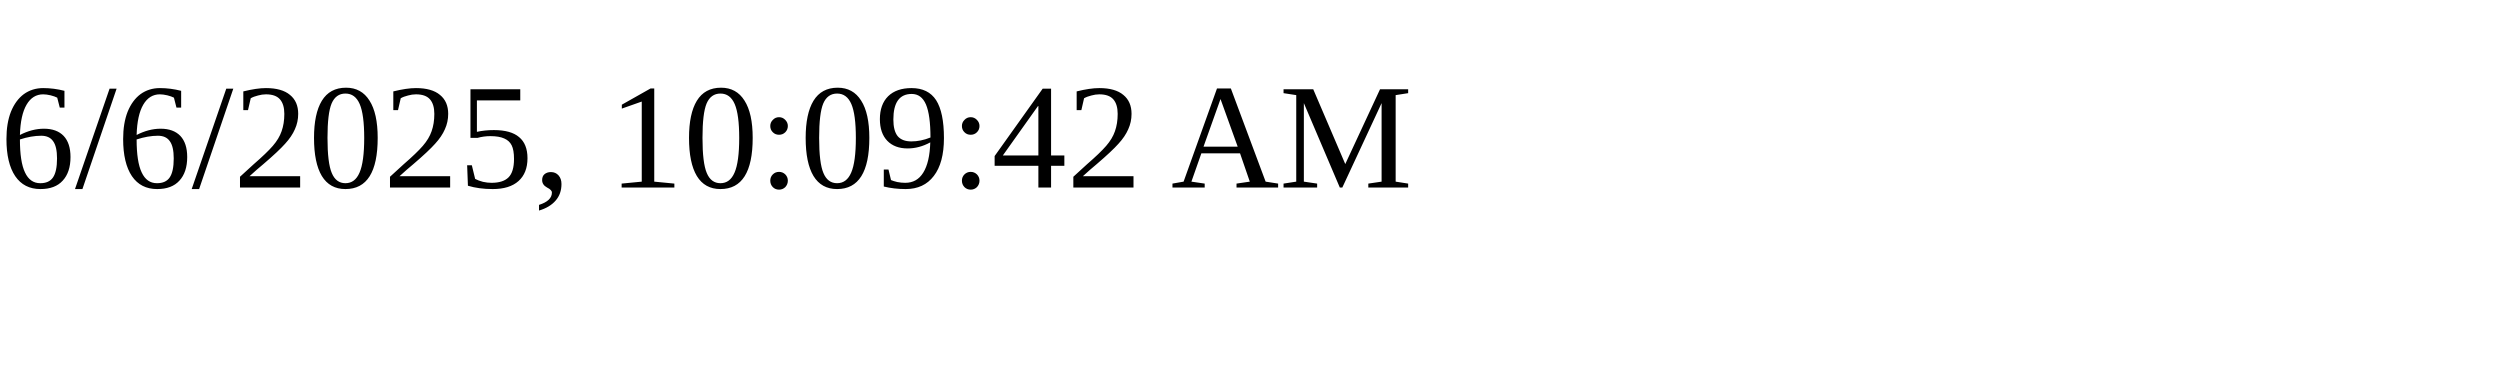
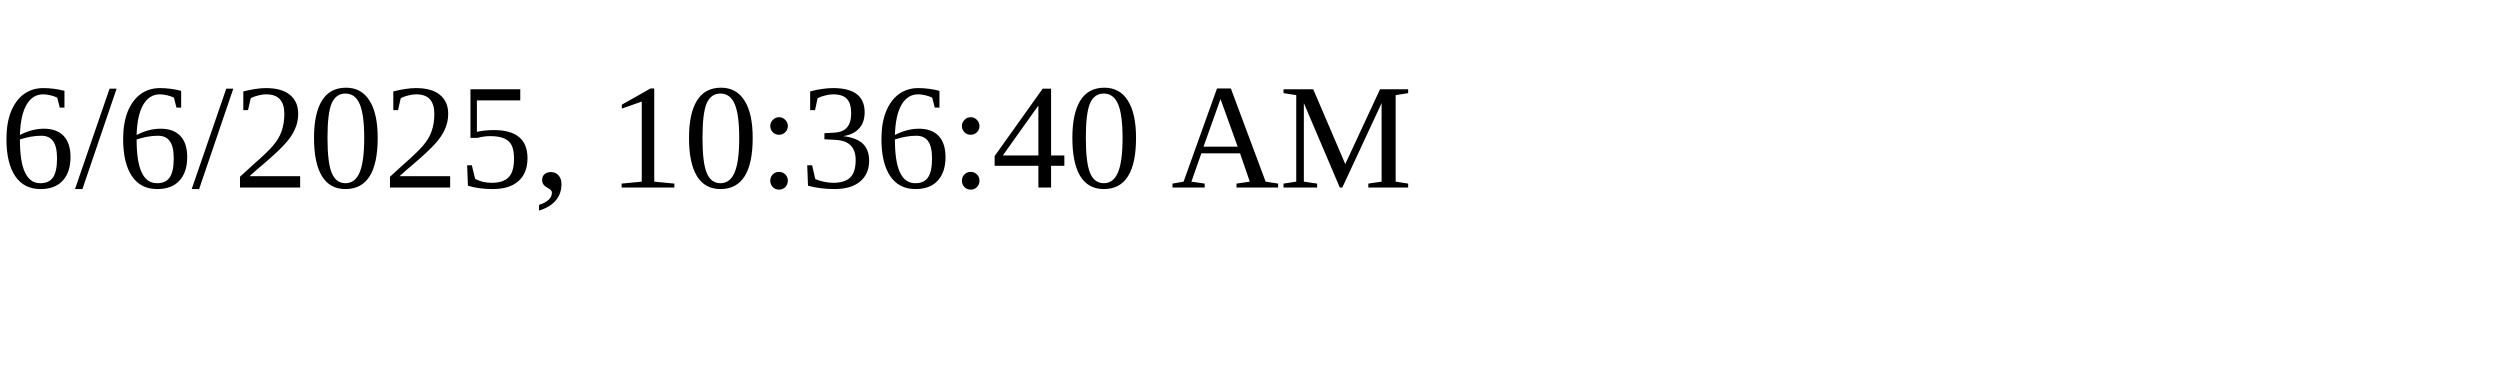
<svg xmlns="http://www.w3.org/2000/svg" height="30" width="200">
-   <text x="0" y="15">6/6/2025, 10:09:42 AM</text>
+   <text x="0" y="15">6/6/2025, 10:36:40 AM</text>
</svg>
